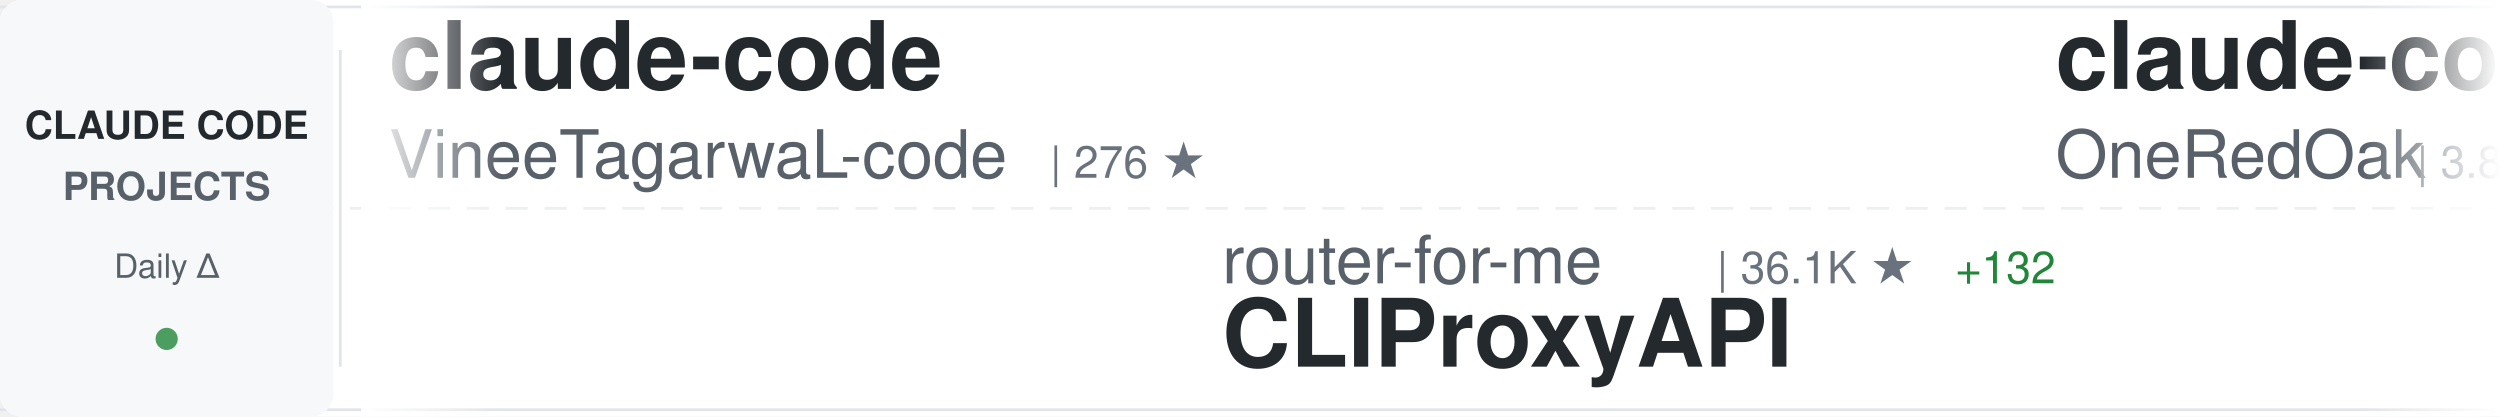
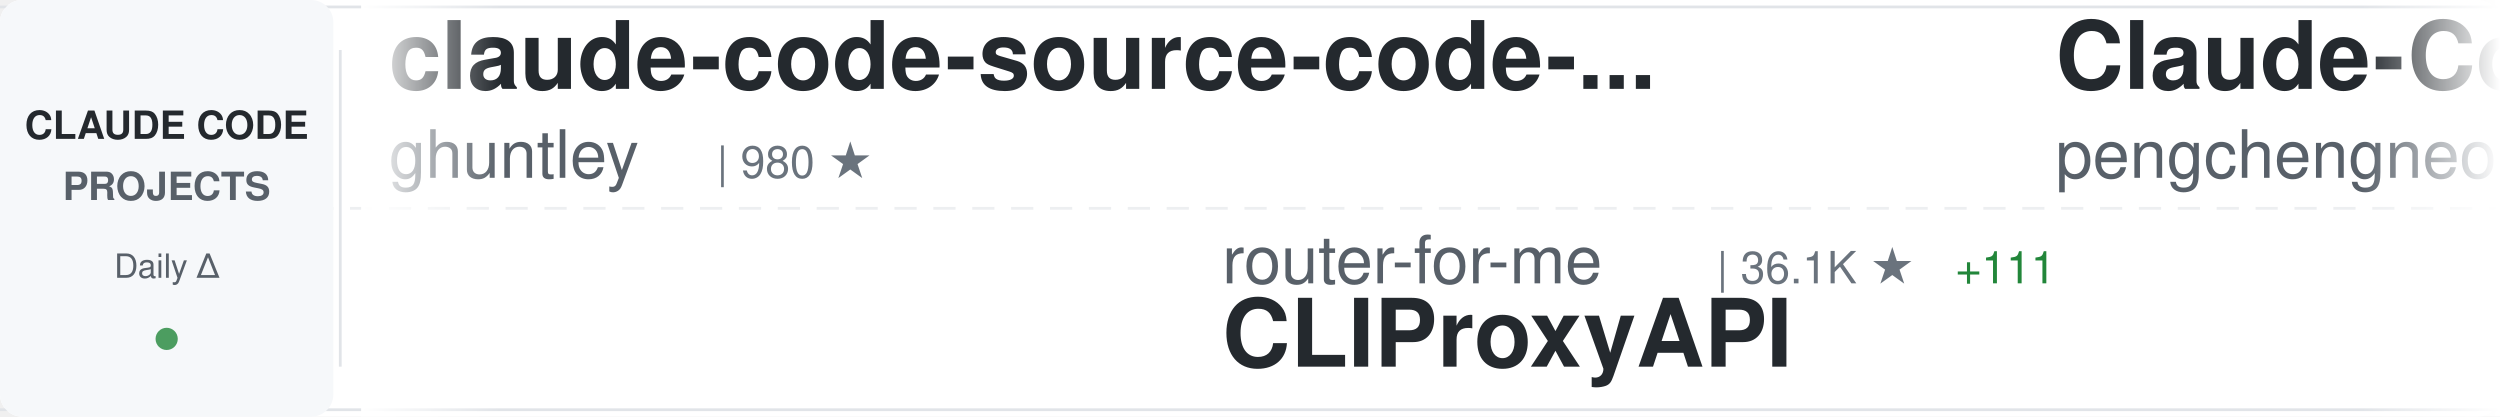
<svg xmlns="http://www.w3.org/2000/svg" width="900" height="150">
  <defs>
    <linearGradient id="awesomeLeftFade" x1="0%" y1="0%" x2="100%" y2="0%">
      <stop offset="0%" style="stop-color:#ffffff;stop-opacity:1" />
      <stop offset="100%" style="stop-color:#ffffff;stop-opacity:0" />
    </linearGradient>
    <linearGradient id="awesomeRightFade" x1="0%" y1="0%" x2="100%" y2="0%">
      <stop offset="0%" style="stop-color:#ffffff;stop-opacity:0" />
      <stop offset="100%" style="stop-color:#ffffff;stop-opacity:1" />
    </linearGradient>
  </defs>
  <rect width="900" height="150" fill="#ffffff" rx="8" />
  <rect x="0" y="2" width="900" height="1" fill="#e1e4e8" />
  <rect x="0" y="147" width="900" height="1" fill="#e1e4e8" />
  <line x1="0" y1="75" x2="900" y2="75" stroke="#e1e4e8" stroke-width="1" stroke-dasharray="8 6" opacity="0.6" />
  <rect x="0" y="0" width="120" height="150" fill="#f6f8fa" rx="8" />
  <text x="60" y="50" font-family="-apple-system, BlinkMacSystemFont, 'Segoe UI', Helvetica, Arial, sans-serif" font-size="14" font-weight="600" fill="#24292e" text-anchor="middle">CLAUDE CODE</text>
  <text x="60" y="72" font-family="-apple-system, BlinkMacSystemFont, 'Segoe UI', Helvetica, Arial, sans-serif" font-size="14" font-weight="600" fill="#586069" text-anchor="middle">PROJECTS</text>
  <text x="60" y="100" font-family="-apple-system, BlinkMacSystemFont, 'Segoe UI', Helvetica, Arial, sans-serif" font-size="12" font-weight="500" fill="#586069" text-anchor="middle">Daily Δ</text>
  <circle cx="60" cy="122" r="4" fill="#22863a" opacity="0.8" />
  <rect x="122" y="18" width="1" height="114" fill="#e1e4e8" />
  <clipPath id="awesomeTickerClip">
    <rect x="130" y="0" width="770" height="150" />
  </clipPath>
  <g clip-path="url(#awesomeTickerClip)">
    <g id="awesomeTickerItems">
      <animateTransform attributeName="transform" attributeType="XML" type="translate" from="0 0" to="-3000 0" dur="54s" repeatCount="indefinite" />
      <g transform="translate(0, 0)">
-         <text x="140" y="32" font-family="-apple-system, BlinkMacSystemFont, 'Segoe UI', Helvetica, Arial, sans-serif" font-size="34" font-weight="600" fill="#24292e">claude-code</text>
-         <text x="140" y="64" font-family="-apple-system, BlinkMacSystemFont, 'Segoe UI', Helvetica, Arial, sans-serif" font-size="24" font-weight="400" fill="#586069">VineeTagarwaL-code</text>
-         <text x="378" y="64" font-family="-apple-system, BlinkMacSystemFont, 'Segoe UI', Helvetica, Arial, sans-serif" font-size="16" font-weight="500" fill="#6a737d">| 276 ★</text>
+         <text x="140" y="32" font-family="-apple-system, BlinkMacSystemFont, 'Segoe UI', Helvetica, Arial, sans-serif" font-size="34" font-weight="600" fill="#24292e">claude-code-source-code-...</text>
+         <text x="140" y="64" font-family="-apple-system, BlinkMacSystemFont, 'Segoe UI', Helvetica, Arial, sans-serif" font-size="24" font-weight="400" fill="#586069">ghuntley</text>
+         <text x="258" y="64" font-family="-apple-system, BlinkMacSystemFont, 'Segoe UI', Helvetica, Arial, sans-serif" font-size="16" font-weight="500" fill="#6a737d">| 980 ★</text>
      </g>
      <g transform="translate(300, 0)">
        <text x="140" y="102" font-family="-apple-system, BlinkMacSystemFont, 'Segoe UI', Helvetica, Arial, sans-serif" font-size="24" font-weight="400" fill="#586069">router-for-me</text>
        <text x="318" y="102" font-family="-apple-system, BlinkMacSystemFont, 'Segoe UI', Helvetica, Arial, sans-serif" font-size="16" font-weight="500" fill="#6a737d">| 36.1K ★</text>
-         <text x="404" y="102" font-family="-apple-system, BlinkMacSystemFont, 'Segoe UI', Helvetica, Arial, sans-serif" font-size="16" font-weight="500" fill="#22863a"> +132</text>
+         <text x="404" y="102" font-family="-apple-system, BlinkMacSystemFont, 'Segoe UI', Helvetica, Arial, sans-serif" font-size="16" font-weight="500" fill="#22863a"> +111</text>
        <text x="140" y="132" font-family="-apple-system, BlinkMacSystemFont, 'Segoe UI', Helvetica, Arial, sans-serif" font-size="34" font-weight="600" fill="#24292e">CLIProxyAPI</text>
      </g>
      <g transform="translate(600, 0)">
-         <text x="140" y="32" font-family="-apple-system, BlinkMacSystemFont, 'Segoe UI', Helvetica, Arial, sans-serif" font-size="34" font-weight="600" fill="#24292e">claude-code-workflows</text>
-         <text x="140" y="64" font-family="-apple-system, BlinkMacSystemFont, 'Segoe UI', Helvetica, Arial, sans-serif" font-size="24" font-weight="400" fill="#586069">OneRedOak</text>
-         <text x="270" y="64" font-family="-apple-system, BlinkMacSystemFont, 'Segoe UI', Helvetica, Arial, sans-serif" font-size="16" font-weight="500" fill="#6a737d">| 3.8K ★</text>
-         <text x="347" y="64" font-family="-apple-system, BlinkMacSystemFont, 'Segoe UI', Helvetica, Arial, sans-serif" font-size="16" font-weight="500" fill="#22863a"> +2</text>
+         <text x="140" y="32" font-family="-apple-system, BlinkMacSystemFont, 'Segoe UI', Helvetica, Arial, sans-serif" font-size="34" font-weight="600" fill="#24292e">Claude-Code</text>
+         <text x="140" y="64" font-family="-apple-system, BlinkMacSystemFont, 'Segoe UI', Helvetica, Arial, sans-serif" font-size="24" font-weight="400" fill="#586069">pengchengneo</text>
+         <text x="306" y="64" font-family="-apple-system, BlinkMacSystemFont, 'Segoe UI', Helvetica, Arial, sans-serif" font-size="16" font-weight="500" fill="#6a737d">| 1.5K ★</text>
+         <text x="383" y="64" font-family="-apple-system, BlinkMacSystemFont, 'Segoe UI', Helvetica, Arial, sans-serif" font-size="16" font-weight="500" fill="#22863a"> +4</text>
      </g>
      <g transform="translate(900, 0)">
-         <text x="140" y="102" font-family="-apple-system, BlinkMacSystemFont, 'Segoe UI', Helvetica, Arial, sans-serif" font-size="24" font-weight="400" fill="#586069">lintsinghua</text>
-         <text x="294" y="102" font-family="-apple-system, BlinkMacSystemFont, 'Segoe UI', Helvetica, Arial, sans-serif" font-size="16" font-weight="500" fill="#6a737d">| 3.5K ★</text>
-         <text x="371" y="102" font-family="-apple-system, BlinkMacSystemFont, 'Segoe UI', Helvetica, Arial, sans-serif" font-size="16" font-weight="500" fill="#22863a"> +14</text>
-         <text x="140" y="132" font-family="-apple-system, BlinkMacSystemFont, 'Segoe UI', Helvetica, Arial, sans-serif" font-size="34" font-weight="600" fill="#24292e">claude-code-book</text>
+         <text x="140" y="102" font-family="-apple-system, BlinkMacSystemFont, 'Segoe UI', Helvetica, Arial, sans-serif" font-size="24" font-weight="400" fill="#586069">guanshan</text>
+         <text x="258" y="102" font-family="-apple-system, BlinkMacSystemFont, 'Segoe UI', Helvetica, Arial, sans-serif" font-size="16" font-weight="500" fill="#6a737d">| 60 ★</text>
+         <text x="140" y="132" font-family="-apple-system, BlinkMacSystemFont, 'Segoe UI', Helvetica, Arial, sans-serif" font-size="34" font-weight="600" fill="#24292e">ClaudeCode</text>
      </g>
      <g transform="translate(1200, 0)">
-         <text x="140" y="32" font-family="-apple-system, BlinkMacSystemFont, 'Segoe UI', Helvetica, Arial, sans-serif" font-size="34" font-weight="600" fill="#24292e">Auto-claude-code-researc...</text>
-         <text x="140" y="64" font-family="-apple-system, BlinkMacSystemFont, 'Segoe UI', Helvetica, Arial, sans-serif" font-size="24" font-weight="400" fill="#586069">wanshuiyin</text>
-         <text x="282" y="64" font-family="-apple-system, BlinkMacSystemFont, 'Segoe UI', Helvetica, Arial, sans-serif" font-size="16" font-weight="500" fill="#6a737d">| 11.4K ★</text>
-         <text x="368" y="64" font-family="-apple-system, BlinkMacSystemFont, 'Segoe UI', Helvetica, Arial, sans-serif" font-size="16" font-weight="500" fill="#22863a"> +73</text>
+         <text x="140" y="32" font-family="-apple-system, BlinkMacSystemFont, 'Segoe UI', Helvetica, Arial, sans-serif" font-size="34" font-weight="600" fill="#24292e">claude-code-guide</text>
+         <text x="140" y="64" font-family="-apple-system, BlinkMacSystemFont, 'Segoe UI', Helvetica, Arial, sans-serif" font-size="24" font-weight="400" fill="#586069">zebbern</text>
+         <text x="246" y="64" font-family="-apple-system, BlinkMacSystemFont, 'Segoe UI', Helvetica, Arial, sans-serif" font-size="16" font-weight="500" fill="#6a737d">| 4.2K ★</text>
+         <text x="323" y="64" font-family="-apple-system, BlinkMacSystemFont, 'Segoe UI', Helvetica, Arial, sans-serif" font-size="16" font-weight="500" fill="#22863a"> +2</text>
      </g>
      <g transform="translate(1500, 0)">
-         <text x="140" y="102" font-family="-apple-system, BlinkMacSystemFont, 'Segoe UI', Helvetica, Arial, sans-serif" font-size="24" font-weight="400" fill="#586069">Yeachan-Heo</text>
-         <text x="294" y="102" font-family="-apple-system, BlinkMacSystemFont, 'Segoe UI', Helvetica, Arial, sans-serif" font-size="16" font-weight="500" fill="#6a737d">| 35.8K ★</text>
-         <text x="380" y="102" font-family="-apple-system, BlinkMacSystemFont, 'Segoe UI', Helvetica, Arial, sans-serif" font-size="16" font-weight="500" fill="#22863a"> +81</text>
-         <text x="140" y="132" font-family="-apple-system, BlinkMacSystemFont, 'Segoe UI', Helvetica, Arial, sans-serif" font-size="34" font-weight="600" fill="#24292e">oh-my-claudecode</text>
+         <text x="140" y="102" font-family="-apple-system, BlinkMacSystemFont, 'Segoe UI', Helvetica, Arial, sans-serif" font-size="24" font-weight="400" fill="#586069">Onewon</text>
+         <text x="234" y="102" font-family="-apple-system, BlinkMacSystemFont, 'Segoe UI', Helvetica, Arial, sans-serif" font-size="16" font-weight="500" fill="#6a737d">| 181 ★</text>
+         <text x="140" y="132" font-family="-apple-system, BlinkMacSystemFont, 'Segoe UI', Helvetica, Arial, sans-serif" font-size="34" font-weight="600" fill="#24292e">claude-code</text>
      </g>
      <g transform="translate(1800, 0)">
-         <text x="140" y="32" font-family="-apple-system, BlinkMacSystemFont, 'Segoe UI', Helvetica, Arial, sans-serif" font-size="34" font-weight="600" fill="#24292e">how-claude-code-works</text>
-         <text x="140" y="64" font-family="-apple-system, BlinkMacSystemFont, 'Segoe UI', Helvetica, Arial, sans-serif" font-size="24" font-weight="400" fill="#586069">Windy3f3f3f3f</text>
-         <text x="318" y="64" font-family="-apple-system, BlinkMacSystemFont, 'Segoe UI', Helvetica, Arial, sans-serif" font-size="16" font-weight="500" fill="#6a737d">| 2.6K ★</text>
-         <text x="395" y="64" font-family="-apple-system, BlinkMacSystemFont, 'Segoe UI', Helvetica, Arial, sans-serif" font-size="16" font-weight="500" fill="#22863a"> +9</text>
+         <text x="140" y="32" font-family="-apple-system, BlinkMacSystemFont, 'Segoe UI', Helvetica, Arial, sans-serif" font-size="34" font-weight="600" fill="#24292e">claude-code-system-promp...</text>
+         <text x="140" y="64" font-family="-apple-system, BlinkMacSystemFont, 'Segoe UI', Helvetica, Arial, sans-serif" font-size="24" font-weight="400" fill="#586069">Piebald-AI</text>
+         <text x="282" y="64" font-family="-apple-system, BlinkMacSystemFont, 'Segoe UI', Helvetica, Arial, sans-serif" font-size="16" font-weight="500" fill="#6a737d">| 10.8K ★</text>
+         <text x="368" y="64" font-family="-apple-system, BlinkMacSystemFont, 'Segoe UI', Helvetica, Arial, sans-serif" font-size="16" font-weight="500" fill="#22863a"> +27</text>
      </g>
      <g transform="translate(2100, 0)">
-         <text x="140" y="102" font-family="-apple-system, BlinkMacSystemFont, 'Segoe UI', Helvetica, Arial, sans-serif" font-size="24" font-weight="400" fill="#586069">frankbria</text>
-         <text x="270" y="102" font-family="-apple-system, BlinkMacSystemFont, 'Segoe UI', Helvetica, Arial, sans-serif" font-size="16" font-weight="500" fill="#6a737d">| 9.3K ★</text>
-         <text x="347" y="102" font-family="-apple-system, BlinkMacSystemFont, 'Segoe UI', Helvetica, Arial, sans-serif" font-size="16" font-weight="500" fill="#22863a"> +6</text>
-         <text x="140" y="132" font-family="-apple-system, BlinkMacSystemFont, 'Segoe UI', Helvetica, Arial, sans-serif" font-size="34" font-weight="600" fill="#24292e">ralph-claude-code</text>
+         <text x="140" y="102" font-family="-apple-system, BlinkMacSystemFont, 'Segoe UI', Helvetica, Arial, sans-serif" font-size="24" font-weight="400" fill="#586069">claude-code-best</text>
+         <text x="354" y="102" font-family="-apple-system, BlinkMacSystemFont, 'Segoe UI', Helvetica, Arial, sans-serif" font-size="16" font-weight="500" fill="#6a737d">| 19.5K ★</text>
+         <text x="440" y="102" font-family="-apple-system, BlinkMacSystemFont, 'Segoe UI', Helvetica, Arial, sans-serif" font-size="16" font-weight="500" fill="#22863a"> +58</text>
+         <text x="140" y="132" font-family="-apple-system, BlinkMacSystemFont, 'Segoe UI', Helvetica, Arial, sans-serif" font-size="34" font-weight="600" fill="#24292e">claude-code</text>
      </g>
      <g transform="translate(2400, 0)">
-         <text x="140" y="32" font-family="-apple-system, BlinkMacSystemFont, 'Segoe UI', Helvetica, Arial, sans-serif" font-size="34" font-weight="600" fill="#24292e">claude-code-analysis</text>
-         <text x="140" y="64" font-family="-apple-system, BlinkMacSystemFont, 'Segoe UI', Helvetica, Arial, sans-serif" font-size="24" font-weight="400" fill="#586069">liuup</text>
-         <text x="222" y="64" font-family="-apple-system, BlinkMacSystemFont, 'Segoe UI', Helvetica, Arial, sans-serif" font-size="16" font-weight="500" fill="#6a737d">| 2.9K ★</text>
-         <text x="299" y="64" font-family="-apple-system, BlinkMacSystemFont, 'Segoe UI', Helvetica, Arial, sans-serif" font-size="16" font-weight="500" fill="#22863a"> +29</text>
+         <text x="140" y="32" font-family="-apple-system, BlinkMacSystemFont, 'Segoe UI', Helvetica, Arial, sans-serif" font-size="34" font-weight="600" fill="#24292e">Claude-Code-Workflow</text>
+         <text x="140" y="64" font-family="-apple-system, BlinkMacSystemFont, 'Segoe UI', Helvetica, Arial, sans-serif" font-size="24" font-weight="400" fill="#586069">catlog22</text>
+         <text x="258" y="64" font-family="-apple-system, BlinkMacSystemFont, 'Segoe UI', Helvetica, Arial, sans-serif" font-size="16" font-weight="500" fill="#6a737d">| 2.1K ★</text>
+         <text x="335" y="64" font-family="-apple-system, BlinkMacSystemFont, 'Segoe UI', Helvetica, Arial, sans-serif" font-size="16" font-weight="500" fill="#22863a"> +4</text>
      </g>
      <g transform="translate(2700, 0)">
-         <text x="140" y="102" font-family="-apple-system, BlinkMacSystemFont, 'Segoe UI', Helvetica, Arial, sans-serif" font-size="24" font-weight="400" fill="#586069">andrew-kramer-inno</text>
-         <text x="378" y="102" font-family="-apple-system, BlinkMacSystemFont, 'Segoe UI', Helvetica, Arial, sans-serif" font-size="16" font-weight="500" fill="#6a737d">| 592 ★</text>
-         <text x="140" y="132" font-family="-apple-system, BlinkMacSystemFont, 'Segoe UI', Helvetica, Arial, sans-serif" font-size="34" font-weight="600" fill="#24292e">claude-code-source-build</text>
+         <text x="140" y="102" font-family="-apple-system, BlinkMacSystemFont, 'Segoe UI', Helvetica, Arial, sans-serif" font-size="24" font-weight="400" fill="#586069">musistudio</text>
+         <text x="282" y="102" font-family="-apple-system, BlinkMacSystemFont, 'Segoe UI', Helvetica, Arial, sans-serif" font-size="16" font-weight="500" fill="#6a737d">| 34.7K ★</text>
+         <text x="368" y="102" font-family="-apple-system, BlinkMacSystemFont, 'Segoe UI', Helvetica, Arial, sans-serif" font-size="16" font-weight="500" fill="#22863a"> +47</text>
+         <text x="140" y="132" font-family="-apple-system, BlinkMacSystemFont, 'Segoe UI', Helvetica, Arial, sans-serif" font-size="34" font-weight="600" fill="#24292e">claude-code-router</text>
      </g>
      <g transform="translate(3000, 0)">
-         <text x="140" y="32" font-family="-apple-system, BlinkMacSystemFont, 'Segoe UI', Helvetica, Arial, sans-serif" font-size="34" font-weight="600" fill="#24292e">claude-code</text>
-         <text x="140" y="64" font-family="-apple-system, BlinkMacSystemFont, 'Segoe UI', Helvetica, Arial, sans-serif" font-size="24" font-weight="400" fill="#586069">VineeTagarwaL-code</text>
-         <text x="378" y="64" font-family="-apple-system, BlinkMacSystemFont, 'Segoe UI', Helvetica, Arial, sans-serif" font-size="16" font-weight="500" fill="#6a737d">| 276 ★</text>
+         <text x="140" y="32" font-family="-apple-system, BlinkMacSystemFont, 'Segoe UI', Helvetica, Arial, sans-serif" font-size="34" font-weight="600" fill="#24292e">claude-code-source-code-...</text>
+         <text x="140" y="64" font-family="-apple-system, BlinkMacSystemFont, 'Segoe UI', Helvetica, Arial, sans-serif" font-size="24" font-weight="400" fill="#586069">ghuntley</text>
+         <text x="258" y="64" font-family="-apple-system, BlinkMacSystemFont, 'Segoe UI', Helvetica, Arial, sans-serif" font-size="16" font-weight="500" fill="#6a737d">| 980 ★</text>
      </g>
      <g transform="translate(3300, 0)">
        <text x="140" y="102" font-family="-apple-system, BlinkMacSystemFont, 'Segoe UI', Helvetica, Arial, sans-serif" font-size="24" font-weight="400" fill="#586069">router-for-me</text>
        <text x="318" y="102" font-family="-apple-system, BlinkMacSystemFont, 'Segoe UI', Helvetica, Arial, sans-serif" font-size="16" font-weight="500" fill="#6a737d">| 36.1K ★</text>
-         <text x="404" y="102" font-family="-apple-system, BlinkMacSystemFont, 'Segoe UI', Helvetica, Arial, sans-serif" font-size="16" font-weight="500" fill="#22863a"> +132</text>
+         <text x="404" y="102" font-family="-apple-system, BlinkMacSystemFont, 'Segoe UI', Helvetica, Arial, sans-serif" font-size="16" font-weight="500" fill="#22863a"> +111</text>
        <text x="140" y="132" font-family="-apple-system, BlinkMacSystemFont, 'Segoe UI', Helvetica, Arial, sans-serif" font-size="34" font-weight="600" fill="#24292e">CLIProxyAPI</text>
      </g>
      <g transform="translate(3600, 0)">
-         <text x="140" y="32" font-family="-apple-system, BlinkMacSystemFont, 'Segoe UI', Helvetica, Arial, sans-serif" font-size="34" font-weight="600" fill="#24292e">claude-code-workflows</text>
-         <text x="140" y="64" font-family="-apple-system, BlinkMacSystemFont, 'Segoe UI', Helvetica, Arial, sans-serif" font-size="24" font-weight="400" fill="#586069">OneRedOak</text>
-         <text x="270" y="64" font-family="-apple-system, BlinkMacSystemFont, 'Segoe UI', Helvetica, Arial, sans-serif" font-size="16" font-weight="500" fill="#6a737d">| 3.8K ★</text>
-         <text x="347" y="64" font-family="-apple-system, BlinkMacSystemFont, 'Segoe UI', Helvetica, Arial, sans-serif" font-size="16" font-weight="500" fill="#22863a"> +2</text>
+         <text x="140" y="32" font-family="-apple-system, BlinkMacSystemFont, 'Segoe UI', Helvetica, Arial, sans-serif" font-size="34" font-weight="600" fill="#24292e">Claude-Code</text>
+         <text x="140" y="64" font-family="-apple-system, BlinkMacSystemFont, 'Segoe UI', Helvetica, Arial, sans-serif" font-size="24" font-weight="400" fill="#586069">pengchengneo</text>
+         <text x="306" y="64" font-family="-apple-system, BlinkMacSystemFont, 'Segoe UI', Helvetica, Arial, sans-serif" font-size="16" font-weight="500" fill="#6a737d">| 1.5K ★</text>
+         <text x="383" y="64" font-family="-apple-system, BlinkMacSystemFont, 'Segoe UI', Helvetica, Arial, sans-serif" font-size="16" font-weight="500" fill="#22863a"> +4</text>
      </g>
      <g transform="translate(3900, 0)">
-         <text x="140" y="102" font-family="-apple-system, BlinkMacSystemFont, 'Segoe UI', Helvetica, Arial, sans-serif" font-size="24" font-weight="400" fill="#586069">lintsinghua</text>
-         <text x="294" y="102" font-family="-apple-system, BlinkMacSystemFont, 'Segoe UI', Helvetica, Arial, sans-serif" font-size="16" font-weight="500" fill="#6a737d">| 3.5K ★</text>
-         <text x="371" y="102" font-family="-apple-system, BlinkMacSystemFont, 'Segoe UI', Helvetica, Arial, sans-serif" font-size="16" font-weight="500" fill="#22863a"> +14</text>
-         <text x="140" y="132" font-family="-apple-system, BlinkMacSystemFont, 'Segoe UI', Helvetica, Arial, sans-serif" font-size="34" font-weight="600" fill="#24292e">claude-code-book</text>
+         <text x="140" y="102" font-family="-apple-system, BlinkMacSystemFont, 'Segoe UI', Helvetica, Arial, sans-serif" font-size="24" font-weight="400" fill="#586069">guanshan</text>
+         <text x="258" y="102" font-family="-apple-system, BlinkMacSystemFont, 'Segoe UI', Helvetica, Arial, sans-serif" font-size="16" font-weight="500" fill="#6a737d">| 60 ★</text>
+         <text x="140" y="132" font-family="-apple-system, BlinkMacSystemFont, 'Segoe UI', Helvetica, Arial, sans-serif" font-size="34" font-weight="600" fill="#24292e">ClaudeCode</text>
      </g>
    </g>
  </g>
  <rect x="130" y="0" width="50" height="150" fill="url(#awesomeLeftFade)" />
  <rect x="850" y="0" width="50" height="150" fill="url(#awesomeRightFade)" />
</svg>
